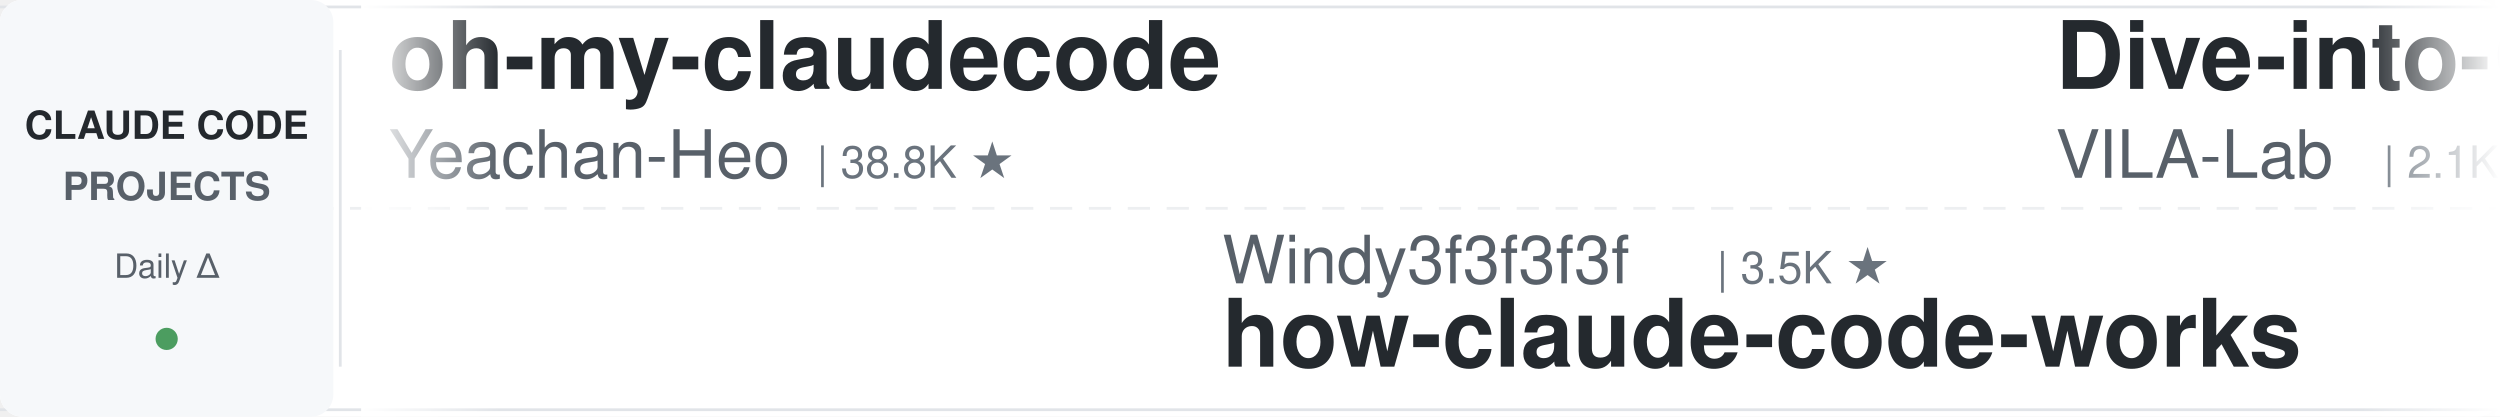
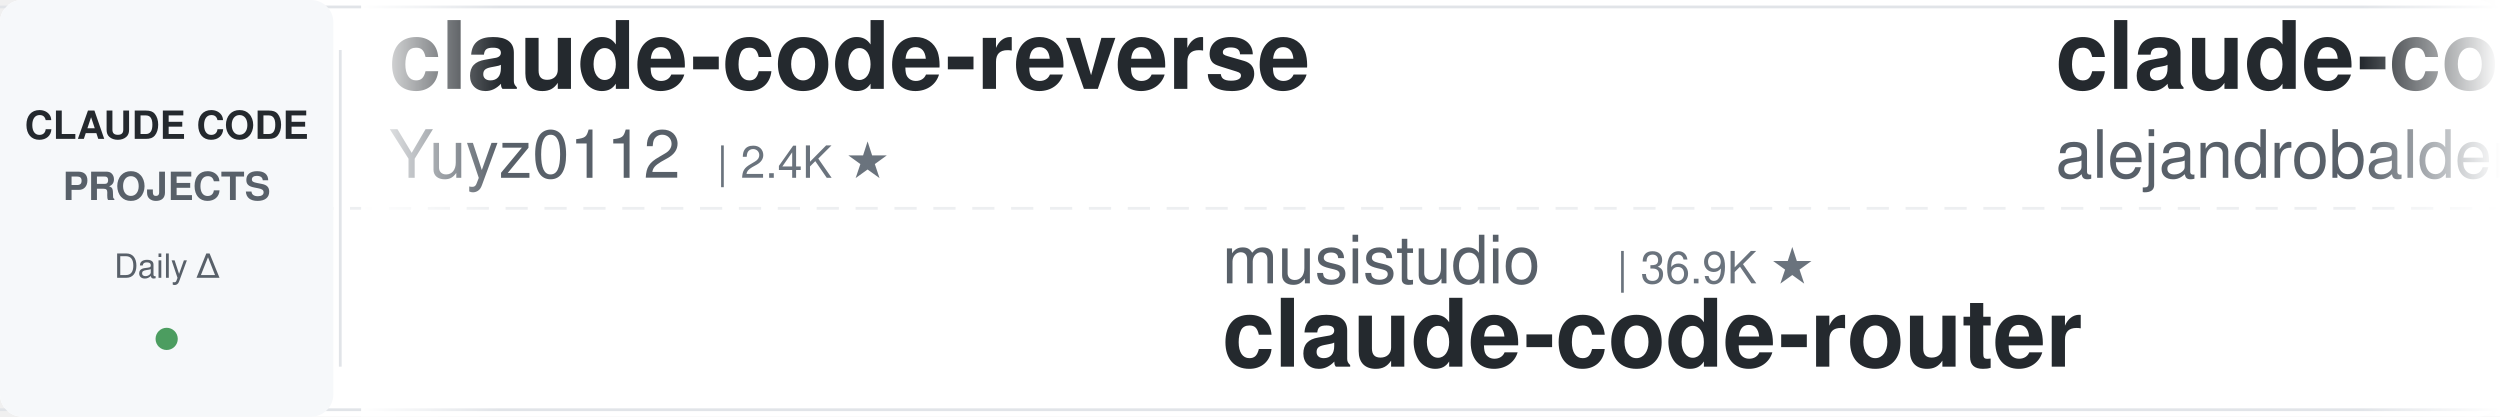
<svg xmlns="http://www.w3.org/2000/svg" width="900" height="150">
  <defs>
    <linearGradient id="leftFade" x1="0%" y1="0%" x2="100%" y2="0%">
      <stop offset="0%" style="stop-color:#ffffff;stop-opacity:1" />
      <stop offset="100%" style="stop-color:#ffffff;stop-opacity:0" />
    </linearGradient>
    <linearGradient id="rightFade" x1="0%" y1="0%" x2="100%" y2="0%">
      <stop offset="0%" style="stop-color:#ffffff;stop-opacity:0" />
      <stop offset="100%" style="stop-color:#ffffff;stop-opacity:1" />
    </linearGradient>
  </defs>
  <rect width="900" height="150" fill="#ffffff" rx="8" />
  <rect x="0" y="2" width="900" height="1" fill="#e1e4e8" />
  <rect x="0" y="147" width="900" height="1" fill="#e1e4e8" />
  <line x1="0" y1="75" x2="900" y2="75" stroke="#e1e4e8" stroke-width="1" stroke-dasharray="8 6" opacity="0.6" />
  <rect x="0" y="0" width="120" height="150" fill="#f6f8fa" rx="8" />
  <text x="60" y="50" font-family="-apple-system, BlinkMacSystemFont, 'Segoe UI', Helvetica, Arial, sans-serif" font-size="14" font-weight="600" fill="#24292e" text-anchor="middle">CLAUDE CODE</text>
  <text x="60" y="72" font-family="-apple-system, BlinkMacSystemFont, 'Segoe UI', Helvetica, Arial, sans-serif" font-size="14" font-weight="600" fill="#586069" text-anchor="middle">PROJECTS</text>
  <text x="60" y="100" font-family="-apple-system, BlinkMacSystemFont, 'Segoe UI', Helvetica, Arial, sans-serif" font-size="12" font-weight="500" fill="#586069" text-anchor="middle">Daily Δ</text>
  <circle cx="60" cy="122" r="4" fill="#22863a" opacity="0.8" />
  <rect x="122" y="18" width="1" height="114" fill="#e1e4e8" />
  <clipPath id="tickerClip">
    <rect x="130" y="0" width="770" height="150" />
  </clipPath>
  <g clip-path="url(#tickerClip)">
    <g id="tickerItems">
      <animateTransform attributeName="transform" attributeType="XML" type="translate" from="0 0" to="-3000 0" dur="54s" repeatCount="indefinite" />
      <g transform="translate(0, 0)">
-         <text x="140" y="32" font-family="-apple-system, BlinkMacSystemFont, 'Segoe UI', Helvetica, Arial, sans-serif" font-size="34" font-weight="600" fill="#24292e">oh-my-claudecode</text>
-         <text x="140" y="64" font-family="-apple-system, BlinkMacSystemFont, 'Segoe UI', Helvetica, Arial, sans-serif" font-size="24" font-weight="400" fill="#586069">Yeachan-Heo</text>
-         <text x="294" y="64" font-family="-apple-system, BlinkMacSystemFont, 'Segoe UI', Helvetica, Arial, sans-serif" font-size="16" font-weight="500" fill="#6a737d">| 38.8K ★</text>
+         <text x="140" y="32" font-family="-apple-system, BlinkMacSystemFont, 'Segoe UI', Helvetica, Arial, sans-serif" font-size="34" font-weight="600" fill="#24292e">claude-code-reverse</text>
+         <text x="140" y="64" font-family="-apple-system, BlinkMacSystemFont, 'Segoe UI', Helvetica, Arial, sans-serif" font-size="24" font-weight="400" fill="#586069">Yuyz0112</text>
+         <text x="258" y="64" font-family="-apple-system, BlinkMacSystemFont, 'Segoe UI', Helvetica, Arial, sans-serif" font-size="16" font-weight="500" fill="#6a737d">| 2.4K ★</text>
      </g>
      <g transform="translate(300, 0)">
-         <text x="140" y="102" font-family="-apple-system, BlinkMacSystemFont, 'Segoe UI', Helvetica, Arial, sans-serif" font-size="24" font-weight="400" fill="#586069">Windy3f3f3f3f</text>
-         <text x="318" y="102" font-family="-apple-system, BlinkMacSystemFont, 'Segoe UI', Helvetica, Arial, sans-serif" font-size="16" font-weight="500" fill="#6a737d">| 3.5K ★</text>
-         <text x="140" y="132" font-family="-apple-system, BlinkMacSystemFont, 'Segoe UI', Helvetica, Arial, sans-serif" font-size="34" font-weight="600" fill="#24292e">how-claude-code-works</text>
+         <text x="140" y="102" font-family="-apple-system, BlinkMacSystemFont, 'Segoe UI', Helvetica, Arial, sans-serif" font-size="24" font-weight="400" fill="#586069">musistudio</text>
+         <text x="282" y="102" font-family="-apple-system, BlinkMacSystemFont, 'Segoe UI', Helvetica, Arial, sans-serif" font-size="16" font-weight="500" fill="#6a737d">| 36.9K ★</text>
+         <text x="140" y="132" font-family="-apple-system, BlinkMacSystemFont, 'Segoe UI', Helvetica, Arial, sans-serif" font-size="34" font-weight="600" fill="#24292e">claude-code-router</text>
      </g>
      <g transform="translate(600, 0)">
-         <text x="140" y="32" font-family="-apple-system, BlinkMacSystemFont, 'Segoe UI', Helvetica, Arial, sans-serif" font-size="34" font-weight="600" fill="#24292e">Dive-into-Claude-Code</text>
-         <text x="140" y="64" font-family="-apple-system, BlinkMacSystemFont, 'Segoe UI', Helvetica, Arial, sans-serif" font-size="24" font-weight="400" fill="#586069">VILA-Lab</text>
-         <text x="258" y="64" font-family="-apple-system, BlinkMacSystemFont, 'Segoe UI', Helvetica, Arial, sans-serif" font-size="16" font-weight="500" fill="#6a737d">| 2.1K ★</text>
+         <text x="140" y="32" font-family="-apple-system, BlinkMacSystemFont, 'Segoe UI', Helvetica, Arial, sans-serif" font-size="34" font-weight="600" fill="#24292e">claude-code-from-source</text>
+         <text x="140" y="64" font-family="-apple-system, BlinkMacSystemFont, 'Segoe UI', Helvetica, Arial, sans-serif" font-size="24" font-weight="400" fill="#586069">alejandrobalderas</text>
+         <text x="366" y="64" font-family="-apple-system, BlinkMacSystemFont, 'Segoe UI', Helvetica, Arial, sans-serif" font-size="16" font-weight="500" fill="#6a737d">| 2.8K ★</text>
      </g>
      <g transform="translate(900, 0)">
-         <text x="140" y="102" font-family="-apple-system, BlinkMacSystemFont, 'Segoe UI', Helvetica, Arial, sans-serif" font-size="24" font-weight="400" fill="#586069">rohitg00</text>
-         <text x="258" y="102" font-family="-apple-system, BlinkMacSystemFont, 'Segoe UI', Helvetica, Arial, sans-serif" font-size="16" font-weight="500" fill="#6a737d">| 2.5K ★</text>
-         <text x="140" y="132" font-family="-apple-system, BlinkMacSystemFont, 'Segoe UI', Helvetica, Arial, sans-serif" font-size="34" font-weight="600" fill="#24292e">awesome-claude-code-tool...</text>
+         <text x="140" y="102" font-family="-apple-system, BlinkMacSystemFont, 'Segoe UI', Helvetica, Arial, sans-serif" font-size="24" font-weight="400" fill="#586069">disler</text>
+         <text x="234" y="102" font-family="-apple-system, BlinkMacSystemFont, 'Segoe UI', Helvetica, Arial, sans-serif" font-size="16" font-weight="500" fill="#6a737d">| 1.6K ★</text>
+         <text x="140" y="132" font-family="-apple-system, BlinkMacSystemFont, 'Segoe UI', Helvetica, Arial, sans-serif" font-size="34" font-weight="600" fill="#24292e">pi-vs-claude-code</text>
      </g>
      <g transform="translate(1200, 0)">
-         <text x="140" y="32" font-family="-apple-system, BlinkMacSystemFont, 'Segoe UI', Helvetica, Arial, sans-serif" font-size="34" font-weight="600" fill="#24292e">pi-vs-claude-code</text>
-         <text x="140" y="64" font-family="-apple-system, BlinkMacSystemFont, 'Segoe UI', Helvetica, Arial, sans-serif" font-size="24" font-weight="400" fill="#586069">disler</text>
-         <text x="234" y="64" font-family="-apple-system, BlinkMacSystemFont, 'Segoe UI', Helvetica, Arial, sans-serif" font-size="16" font-weight="500" fill="#6a737d">| 1.6K ★</text>
+         <text x="140" y="32" font-family="-apple-system, BlinkMacSystemFont, 'Segoe UI', Helvetica, Arial, sans-serif" font-size="34" font-weight="600" fill="#24292e">claude-code-system-promp...</text>
+         <text x="140" y="64" font-family="-apple-system, BlinkMacSystemFont, 'Segoe UI', Helvetica, Arial, sans-serif" font-size="24" font-weight="400" fill="#586069">Piebald-AI</text>
+         <text x="282" y="64" font-family="-apple-system, BlinkMacSystemFont, 'Segoe UI', Helvetica, Arial, sans-serif" font-size="16" font-weight="500" fill="#6a737d">| 12.5K ★</text>
      </g>
      <g transform="translate(1500, 0)">
-         <text x="140" y="102" font-family="-apple-system, BlinkMacSystemFont, 'Segoe UI', Helvetica, Arial, sans-serif" font-size="24" font-weight="400" fill="#586069">Piebald-AI</text>
-         <text x="282" y="102" font-family="-apple-system, BlinkMacSystemFont, 'Segoe UI', Helvetica, Arial, sans-serif" font-size="16" font-weight="500" fill="#6a737d">| 12.4K ★</text>
-         <text x="140" y="132" font-family="-apple-system, BlinkMacSystemFont, 'Segoe UI', Helvetica, Arial, sans-serif" font-size="34" font-weight="600" fill="#24292e">claude-code-system-promp...</text>
+         <text x="140" y="102" font-family="-apple-system, BlinkMacSystemFont, 'Segoe UI', Helvetica, Arial, sans-serif" font-size="24" font-weight="400" fill="#586069">centminmod</text>
+         <text x="282" y="102" font-family="-apple-system, BlinkMacSystemFont, 'Segoe UI', Helvetica, Arial, sans-serif" font-size="16" font-weight="500" fill="#6a737d">| 2.6K ★</text>
+         <text x="140" y="132" font-family="-apple-system, BlinkMacSystemFont, 'Segoe UI', Helvetica, Arial, sans-serif" font-size="34" font-weight="600" fill="#24292e">my-claude-code-setup</text>
      </g>
      <g transform="translate(1800, 0)">
-         <text x="140" y="32" font-family="-apple-system, BlinkMacSystemFont, 'Segoe UI', Helvetica, Arial, sans-serif" font-size="34" font-weight="600" fill="#24292e">ECC</text>
-         <text x="140" y="64" font-family="-apple-system, BlinkMacSystemFont, 'Segoe UI', Helvetica, Arial, sans-serif" font-size="24" font-weight="400" fill="#586069">affaan-m</text>
-         <text x="258" y="64" font-family="-apple-system, BlinkMacSystemFont, 'Segoe UI', Helvetica, Arial, sans-serif" font-size="16" font-weight="500" fill="#6a737d">| 243.0K ★</text>
+         <text x="140" y="32" font-family="-apple-system, BlinkMacSystemFont, 'Segoe UI', Helvetica, Arial, sans-serif" font-size="34" font-weight="600" fill="#24292e">claude-code-ultimate-gui...</text>
+         <text x="140" y="64" font-family="-apple-system, BlinkMacSystemFont, 'Segoe UI', Helvetica, Arial, sans-serif" font-size="24" font-weight="400" fill="#586069">FlorianBruniaux</text>
+         <text x="342" y="64" font-family="-apple-system, BlinkMacSystemFont, 'Segoe UI', Helvetica, Arial, sans-serif" font-size="16" font-weight="500" fill="#6a737d">| 5.8K ★</text>
      </g>
      <g transform="translate(2100, 0)">
-         <text x="140" y="102" font-family="-apple-system, BlinkMacSystemFont, 'Segoe UI', Helvetica, Arial, sans-serif" font-size="24" font-weight="400" fill="#586069">Njengah</text>
-         <text x="246" y="102" font-family="-apple-system, BlinkMacSystemFont, 'Segoe UI', Helvetica, Arial, sans-serif" font-size="16" font-weight="500" fill="#6a737d">| 1.9K ★</text>
-         <text x="140" y="132" font-family="-apple-system, BlinkMacSystemFont, 'Segoe UI', Helvetica, Arial, sans-serif" font-size="34" font-weight="600" fill="#24292e">claude-code-cheat-sheet</text>
+         <text x="140" y="102" font-family="-apple-system, BlinkMacSystemFont, 'Segoe UI', Helvetica, Arial, sans-serif" font-size="24" font-weight="400" fill="#586069">anthropics</text>
+         <text x="282" y="102" font-family="-apple-system, BlinkMacSystemFont, 'Segoe UI', Helvetica, Arial, sans-serif" font-size="16" font-weight="500" fill="#6a737d">| 6.1K ★</text>
+         <text x="140" y="132" font-family="-apple-system, BlinkMacSystemFont, 'Segoe UI', Helvetica, Arial, sans-serif" font-size="34" font-weight="600" fill="#24292e">claude-code-security-rev...</text>
      </g>
      <g transform="translate(2400, 0)">
-         <text x="140" y="32" font-family="-apple-system, BlinkMacSystemFont, 'Segoe UI', Helvetica, Arial, sans-serif" font-size="34" font-weight="600" fill="#24292e">learn-claude-code</text>
-         <text x="140" y="64" font-family="-apple-system, BlinkMacSystemFont, 'Segoe UI', Helvetica, Arial, sans-serif" font-size="24" font-weight="400" fill="#586069">shareAI-lab</text>
-         <text x="294" y="64" font-family="-apple-system, BlinkMacSystemFont, 'Segoe UI', Helvetica, Arial, sans-serif" font-size="16" font-weight="500" fill="#6a737d">| 75.2K ★</text>
+         <text x="140" y="32" font-family="-apple-system, BlinkMacSystemFont, 'Segoe UI', Helvetica, Arial, sans-serif" font-size="34" font-weight="600" fill="#24292e">claude-code-source</text>
+         <text x="140" y="64" font-family="-apple-system, BlinkMacSystemFont, 'Segoe UI', Helvetica, Arial, sans-serif" font-size="24" font-weight="400" fill="#586069">hangsman</text>
+         <text x="258" y="64" font-family="-apple-system, BlinkMacSystemFont, 'Segoe UI', Helvetica, Arial, sans-serif" font-size="16" font-weight="500" fill="#6a737d">| 790 ★</text>
      </g>
      <g transform="translate(2700, 0)">
-         <text x="140" y="102" font-family="-apple-system, BlinkMacSystemFont, 'Segoe UI', Helvetica, Arial, sans-serif" font-size="24" font-weight="400" fill="#586069">Pimzino</text>
-         <text x="246" y="102" font-family="-apple-system, BlinkMacSystemFont, 'Segoe UI', Helvetica, Arial, sans-serif" font-size="16" font-weight="500" fill="#6a737d">| 3.9K ★</text>
-         <text x="140" y="132" font-family="-apple-system, BlinkMacSystemFont, 'Segoe UI', Helvetica, Arial, sans-serif" font-size="34" font-weight="600" fill="#24292e">claude-code-spec-workflo...</text>
+         <text x="140" y="102" font-family="-apple-system, BlinkMacSystemFont, 'Segoe UI', Helvetica, Arial, sans-serif" font-size="24" font-weight="400" fill="#586069">Donchitos</text>
+         <text x="270" y="102" font-family="-apple-system, BlinkMacSystemFont, 'Segoe UI', Helvetica, Arial, sans-serif" font-size="16" font-weight="500" fill="#6a737d">| 24.5K ★</text>
+         <text x="140" y="132" font-family="-apple-system, BlinkMacSystemFont, 'Segoe UI', Helvetica, Arial, sans-serif" font-size="34" font-weight="600" fill="#24292e">Claude-Code-Game-Studios</text>
      </g>
      <g transform="translate(3000, 0)">
-         <text x="140" y="32" font-family="-apple-system, BlinkMacSystemFont, 'Segoe UI', Helvetica, Arial, sans-serif" font-size="34" font-weight="600" fill="#24292e">oh-my-claudecode</text>
-         <text x="140" y="64" font-family="-apple-system, BlinkMacSystemFont, 'Segoe UI', Helvetica, Arial, sans-serif" font-size="24" font-weight="400" fill="#586069">Yeachan-Heo</text>
-         <text x="294" y="64" font-family="-apple-system, BlinkMacSystemFont, 'Segoe UI', Helvetica, Arial, sans-serif" font-size="16" font-weight="500" fill="#6a737d">| 38.8K ★</text>
+         <text x="140" y="32" font-family="-apple-system, BlinkMacSystemFont, 'Segoe UI', Helvetica, Arial, sans-serif" font-size="34" font-weight="600" fill="#24292e">claude-code-reverse</text>
+         <text x="140" y="64" font-family="-apple-system, BlinkMacSystemFont, 'Segoe UI', Helvetica, Arial, sans-serif" font-size="24" font-weight="400" fill="#586069">Yuyz0112</text>
+         <text x="258" y="64" font-family="-apple-system, BlinkMacSystemFont, 'Segoe UI', Helvetica, Arial, sans-serif" font-size="16" font-weight="500" fill="#6a737d">| 2.4K ★</text>
      </g>
      <g transform="translate(3300, 0)">
-         <text x="140" y="102" font-family="-apple-system, BlinkMacSystemFont, 'Segoe UI', Helvetica, Arial, sans-serif" font-size="24" font-weight="400" fill="#586069">Windy3f3f3f3f</text>
-         <text x="318" y="102" font-family="-apple-system, BlinkMacSystemFont, 'Segoe UI', Helvetica, Arial, sans-serif" font-size="16" font-weight="500" fill="#6a737d">| 3.5K ★</text>
-         <text x="140" y="132" font-family="-apple-system, BlinkMacSystemFont, 'Segoe UI', Helvetica, Arial, sans-serif" font-size="34" font-weight="600" fill="#24292e">how-claude-code-works</text>
+         <text x="140" y="102" font-family="-apple-system, BlinkMacSystemFont, 'Segoe UI', Helvetica, Arial, sans-serif" font-size="24" font-weight="400" fill="#586069">musistudio</text>
+         <text x="282" y="102" font-family="-apple-system, BlinkMacSystemFont, 'Segoe UI', Helvetica, Arial, sans-serif" font-size="16" font-weight="500" fill="#6a737d">| 36.9K ★</text>
+         <text x="140" y="132" font-family="-apple-system, BlinkMacSystemFont, 'Segoe UI', Helvetica, Arial, sans-serif" font-size="34" font-weight="600" fill="#24292e">claude-code-router</text>
      </g>
      <g transform="translate(3600, 0)">
-         <text x="140" y="32" font-family="-apple-system, BlinkMacSystemFont, 'Segoe UI', Helvetica, Arial, sans-serif" font-size="34" font-weight="600" fill="#24292e">Dive-into-Claude-Code</text>
-         <text x="140" y="64" font-family="-apple-system, BlinkMacSystemFont, 'Segoe UI', Helvetica, Arial, sans-serif" font-size="24" font-weight="400" fill="#586069">VILA-Lab</text>
-         <text x="258" y="64" font-family="-apple-system, BlinkMacSystemFont, 'Segoe UI', Helvetica, Arial, sans-serif" font-size="16" font-weight="500" fill="#6a737d">| 2.1K ★</text>
+         <text x="140" y="32" font-family="-apple-system, BlinkMacSystemFont, 'Segoe UI', Helvetica, Arial, sans-serif" font-size="34" font-weight="600" fill="#24292e">claude-code-from-source</text>
+         <text x="140" y="64" font-family="-apple-system, BlinkMacSystemFont, 'Segoe UI', Helvetica, Arial, sans-serif" font-size="24" font-weight="400" fill="#586069">alejandrobalderas</text>
+         <text x="366" y="64" font-family="-apple-system, BlinkMacSystemFont, 'Segoe UI', Helvetica, Arial, sans-serif" font-size="16" font-weight="500" fill="#6a737d">| 2.8K ★</text>
      </g>
      <g transform="translate(3900, 0)">
-         <text x="140" y="102" font-family="-apple-system, BlinkMacSystemFont, 'Segoe UI', Helvetica, Arial, sans-serif" font-size="24" font-weight="400" fill="#586069">rohitg00</text>
-         <text x="258" y="102" font-family="-apple-system, BlinkMacSystemFont, 'Segoe UI', Helvetica, Arial, sans-serif" font-size="16" font-weight="500" fill="#6a737d">| 2.5K ★</text>
-         <text x="140" y="132" font-family="-apple-system, BlinkMacSystemFont, 'Segoe UI', Helvetica, Arial, sans-serif" font-size="34" font-weight="600" fill="#24292e">awesome-claude-code-tool...</text>
+         <text x="140" y="102" font-family="-apple-system, BlinkMacSystemFont, 'Segoe UI', Helvetica, Arial, sans-serif" font-size="24" font-weight="400" fill="#586069">disler</text>
+         <text x="234" y="102" font-family="-apple-system, BlinkMacSystemFont, 'Segoe UI', Helvetica, Arial, sans-serif" font-size="16" font-weight="500" fill="#6a737d">| 1.6K ★</text>
+         <text x="140" y="132" font-family="-apple-system, BlinkMacSystemFont, 'Segoe UI', Helvetica, Arial, sans-serif" font-size="34" font-weight="600" fill="#24292e">pi-vs-claude-code</text>
      </g>
    </g>
  </g>
  <rect x="130" y="0" width="50" height="150" fill="url(#leftFade)" />
  <rect x="850" y="0" width="50" height="150" fill="url(#rightFade)" />
</svg>
